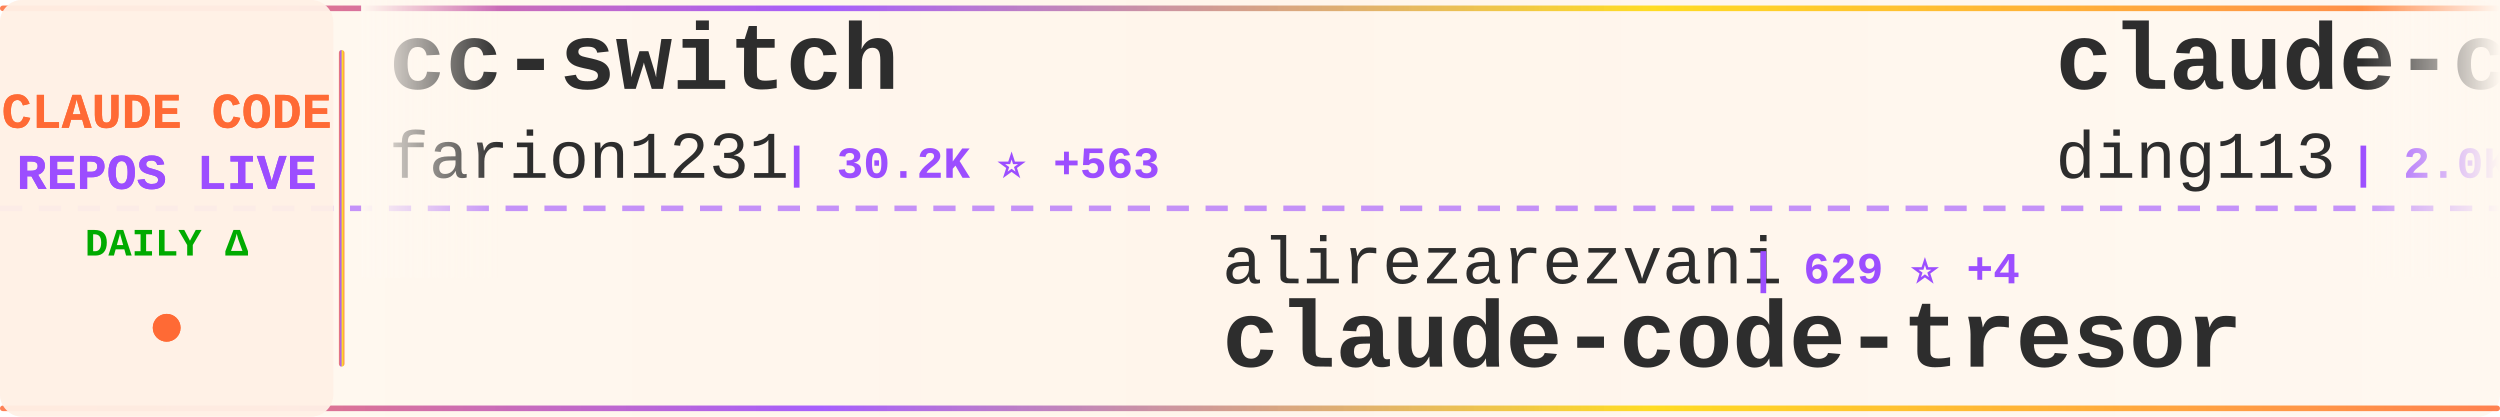
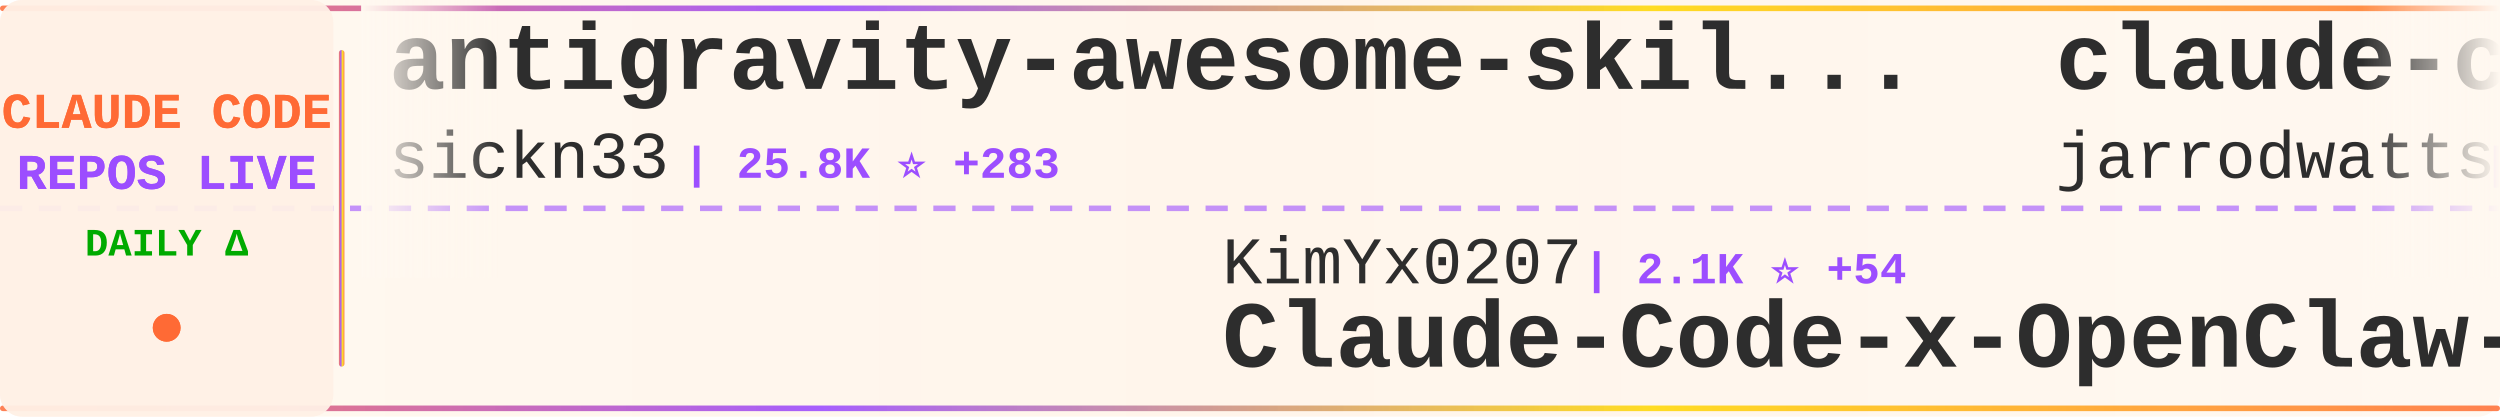
<svg xmlns="http://www.w3.org/2000/svg" width="900" height="150">
  <defs>
    <linearGradient id="tickerBg" x1="0%" y1="0%" x2="100%" y2="0%">
      <stop offset="0%" style="stop-color:#fff8f0;stop-opacity:0.98" />
      <stop offset="50%" style="stop-color:#fff5eb;stop-opacity:1" />
      <stop offset="100%" style="stop-color:#fff8f0;stop-opacity:0.98" />
    </linearGradient>
    <linearGradient id="borderGrad" x1="0%" y1="0%" x2="100%" y2="0%">
      <stop offset="0%" style="stop-color:#FF6B35;stop-opacity:0.85">
        <animate attributeName="stop-opacity" values="0.85;1;0.85" dur="2s" repeatCount="indefinite" />
      </stop>
      <stop offset="33%" style="stop-color:#9C4EFF;stop-opacity:0.9">
        <animate attributeName="stop-opacity" values="0.9;1;0.9" dur="2.2s" repeatCount="indefinite" />
      </stop>
      <stop offset="66%" style="stop-color:#FFD700;stop-opacity:0.85">
        <animate attributeName="stop-opacity" values="0.85;1;0.85" dur="1.8s" repeatCount="indefinite" />
      </stop>
      <stop offset="100%" style="stop-color:#FF6B35;stop-opacity:0.85">
        <animate attributeName="stop-opacity" values="0.85;1;0.85" dur="2s" repeatCount="indefinite" />
      </stop>
    </linearGradient>
    <filter id="textGlow">
      <feGaussianBlur stdDeviation="0.15" result="coloredBlur" />
      <feMerge>
        <feMergeNode in="coloredBlur" />
        <feMergeNode in="SourceGraphic" />
      </feMerge>
    </filter>
    <filter id="metricGlow">
      <feGaussianBlur stdDeviation="0.2" result="coloredBlur" />
      <feMerge>
        <feMergeNode in="coloredBlur" />
        <feMergeNode in="SourceGraphic" />
      </feMerge>
    </filter>
    <linearGradient id="leftFade" x1="0%" y1="0%" x2="100%" y2="0%">
      <stop offset="0%" style="stop-color:#fff8f0;stop-opacity:1" />
      <stop offset="100%" style="stop-color:#fff8f0;stop-opacity:0" />
    </linearGradient>
    <linearGradient id="rightFade" x1="0%" y1="0%" x2="100%" y2="0%">
      <stop offset="0%" style="stop-color:#fff8f0;stop-opacity:0" />
      <stop offset="100%" style="stop-color:#fff8f0;stop-opacity:1" />
    </linearGradient>
  </defs>
  <rect width="900" height="150" fill="url(#tickerBg)" rx="8" />
  <rect x="0" y="2" width="900" height="2" fill="url(#borderGrad)" rx="1" />
  <rect x="0" y="146" width="900" height="2" fill="url(#borderGrad)" rx="1" />
  <line x1="0" y1="75" x2="900" y2="75" stroke="#9C4EFF" stroke-width="2" stroke-dasharray="8 6" opacity="0.6" />
  <rect x="0" y="0" width="120" height="150" fill="#fff0e6" opacity="0.95" rx="8" />
  <text x="60" y="46" font-family="'Courier New', monospace" font-size="18" font-weight="bold" fill="#FF6B35" text-anchor="middle" filter="url(#textGlow)">
    CLAUDE CODE
  </text>
  <text x="60" y="68" font-family="'Courier New', monospace" font-size="18" font-weight="bold" fill="#9C4EFF" text-anchor="middle" filter="url(#textGlow)">
    REPOS LIVE
  </text>
  <text x="60" y="92" font-family="'Courier New', monospace" font-size="14" font-weight="bold" fill="#00aa00" text-anchor="middle">
    DAILY Δ
  </text>
  <circle cx="60" cy="118" r="5" fill="#FF6B35" filter="url(#metricGlow)">
    <animate attributeName="r" values="4;6;4" dur="1.5s" repeatCount="indefinite" />
    <animate attributeName="opacity" values="0.6;1;0.6" dur="1.5s" repeatCount="indefinite" />
  </circle>
  <rect x="122" y="18" width="2" height="114" fill="url(#borderGrad)" rx="1" />
  <clipPath id="tickerClip">
    <rect x="130" y="0" width="770" height="150" />
  </clipPath>
  <g clip-path="url(#tickerClip)">
    <g id="tickerItems">
      <animateTransform attributeName="transform" attributeType="XML" type="translate" from="0 0" to="-3000 0" dur="54s" repeatCount="indefinite" />
      <g transform="translate(0, 0)">
-         <text x="140" y="32" font-family="'Courier New', monospace" font-size="34" font-weight="bold" fill="#2d2d2d">cc-switch</text>
-         <text x="140" y="64" font-family="'Courier New', monospace" font-size="24" font-weight="normal" fill="#2d2d2d" opacity="1.0">farion1231</text>
-         <text x="282" y="64" font-family="'Courier New', monospace" font-size="16" font-weight="bold" fill="#9C4EFF"> | 30.2K ⭐ +563</text>
+         <text x="140" y="32" font-family="'Courier New', monospace" font-size="34" font-weight="bold" fill="#2d2d2d">antigravity-awesome-skil...</text>
+         <text x="140" y="64" font-family="'Courier New', monospace" font-size="24" font-weight="normal" fill="#2d2d2d" opacity="1.0">sickn33</text>
+         <text x="246" y="64" font-family="'Courier New', monospace" font-size="16" font-weight="bold" fill="#9C4EFF"> | 25.8K ⭐ +283</text>
      </g>
      <g transform="translate(300, 0)">
-         <text x="140" y="102" font-family="'Courier New', monospace" font-size="24" font-weight="normal" fill="#2d2d2d" opacity="1.0">alirezarezvani</text>
-         <text x="330" y="102" font-family="'Courier New', monospace" font-size="16" font-weight="bold" fill="#9C4EFF"> | 629 ⭐ +4</text>
-         <text x="140" y="132" font-family="'Courier New', monospace" font-size="34" font-weight="bold" fill="#2d2d2d">claude-code-tresor</text>
+         <text x="140" y="102" font-family="'Courier New', monospace" font-size="24" font-weight="normal" fill="#2d2d2d" opacity="1.0">KimYx0207</text>
+         <text x="270" y="102" font-family="'Courier New', monospace" font-size="16" font-weight="bold" fill="#9C4EFF"> | 2.1K ⭐ +54</text>
+         <text x="140" y="132" font-family="'Courier New', monospace" font-size="34" font-weight="bold" fill="#2d2d2d">Claude-Code-x-OpenClaw-G...</text>
      </g>
      <g transform="translate(600, 0)">
-         <text x="140" y="32" font-family="'Courier New', monospace" font-size="34" font-weight="bold" fill="#2d2d2d">claude-code-hub</text>
-         <text x="140" y="64" font-family="'Courier New', monospace" font-size="24" font-weight="normal" fill="#2d2d2d" opacity="1.0">ding113</text>
-         <text x="246" y="64" font-family="'Courier New', monospace" font-size="16" font-weight="bold" fill="#9C4EFF"> | 2.0K ⭐ +46</text>
+         <text x="140" y="32" font-family="'Courier New', monospace" font-size="34" font-weight="bold" fill="#2d2d2d">claude-code-config</text>
+         <text x="140" y="64" font-family="'Courier New', monospace" font-size="24" font-weight="normal" fill="#2d2d2d" opacity="1.0">jarrodwatts</text>
+         <text x="294" y="64" font-family="'Courier New', monospace" font-size="16" font-weight="bold" fill="#9C4EFF"> | 981 ⭐ +2</text>
      </g>
      <g transform="translate(900, 0)">
-         <text x="140" y="102" font-family="'Courier New', monospace" font-size="24" font-weight="normal" fill="#2d2d2d" opacity="1.0">trailofbits</text>
-         <text x="294" y="102" font-family="'Courier New', monospace" font-size="16" font-weight="bold" fill="#9C4EFF"> | 1.6K ⭐ +3</text>
-         <text x="140" y="132" font-family="'Courier New', monospace" font-size="34" font-weight="bold" fill="#2d2d2d">claude-code-config</text>
+         <text x="140" y="102" font-family="'Courier New', monospace" font-size="24" font-weight="normal" fill="#2d2d2d" opacity="1.0">jeremylongshore</text>
+         <text x="342" y="102" font-family="'Courier New', monospace" font-size="16" font-weight="bold" fill="#9C4EFF"> | 1.6K ⭐ +4</text>
+         <text x="140" y="132" font-family="'Courier New', monospace" font-size="34" font-weight="bold" fill="#2d2d2d">claude-code-plugins-plus...</text>
      </g>
      <g transform="translate(1200, 0)">
-         <text x="140" y="32" font-family="'Courier New', monospace" font-size="34" font-weight="bold" fill="#2d2d2d">spec-kit</text>
-         <text x="140" y="64" font-family="'Courier New', monospace" font-size="24" font-weight="normal" fill="#2d2d2d" opacity="1.0">github</text>
-         <text x="234" y="64" font-family="'Courier New', monospace" font-size="16" font-weight="bold" fill="#9C4EFF"> | 78.4K ⭐ +406</text>
+         <text x="140" y="32" font-family="'Courier New', monospace" font-size="34" font-weight="bold" fill="#2d2d2d">claude-code-proxy</text>
+         <text x="140" y="64" font-family="'Courier New', monospace" font-size="24" font-weight="normal" fill="#2d2d2d" opacity="1.0">1rgs</text>
+         <text x="210" y="64" font-family="'Courier New', monospace" font-size="16" font-weight="bold" fill="#9C4EFF"> | 3.3K ⭐ +5</text>
      </g>
      <g transform="translate(1500, 0)">
-         <text x="140" y="102" font-family="'Courier New', monospace" font-size="24" font-weight="normal" fill="#2d2d2d" opacity="1.0">jeremylongshore</text>
-         <text x="342" y="102" font-family="'Courier New', monospace" font-size="16" font-weight="bold" fill="#9C4EFF"> | 1.6K ⭐ +6</text>
-         <text x="140" y="132" font-family="'Courier New', monospace" font-size="34" font-weight="bold" fill="#2d2d2d">claude-code-plugins-plus...</text>
+         <text x="140" y="102" font-family="'Courier New', monospace" font-size="24" font-weight="normal" fill="#2d2d2d" opacity="1.0">ghuntley</text>
+         <text x="258" y="102" font-family="'Courier New', monospace" font-size="16" font-weight="bold" fill="#9C4EFF"> | 864 ⭐ +1</text>
+         <text x="140" y="132" font-family="'Courier New', monospace" font-size="34" font-weight="bold" fill="#2d2d2d">claude-code-source-code-...</text>
      </g>
      <g transform="translate(1800, 0)">
-         <text x="140" y="32" font-family="'Courier New', monospace" font-size="34" font-weight="bold" fill="#2d2d2d">claude-code-reverse</text>
-         <text x="140" y="64" font-family="'Courier New', monospace" font-size="24" font-weight="normal" fill="#2d2d2d" opacity="1.0">Yuyz0112</text>
-         <text x="258" y="64" font-family="'Courier New', monospace" font-size="16" font-weight="bold" fill="#9C4EFF"> | 2.2K ⭐ +2</text>
+         <text x="140" y="32" font-family="'Courier New', monospace" font-size="34" font-weight="bold" fill="#2d2d2d">claude-skills</text>
+         <text x="140" y="64" font-family="'Courier New', monospace" font-size="24" font-weight="normal" fill="#2d2d2d" opacity="1.0">alirezarezvani</text>
+         <text x="330" y="64" font-family="'Courier New', monospace" font-size="16" font-weight="bold" fill="#9C4EFF"> | 5.9K ⭐ +227</text>
      </g>
      <g transform="translate(2100, 0)">
-         <text x="140" y="102" font-family="'Courier New', monospace" font-size="24" font-weight="normal" fill="#2d2d2d" opacity="1.0">Pimzino</text>
-         <text x="246" y="102" font-family="'Courier New', monospace" font-size="16" font-weight="bold" fill="#9C4EFF"> | 3.6K ⭐ +6</text>
-         <text x="140" y="132" font-family="'Courier New', monospace" font-size="34" font-weight="bold" fill="#2d2d2d">claude-code-spec-workflo...</text>
+         <text x="140" y="102" font-family="'Courier New', monospace" font-size="24" font-weight="normal" fill="#2d2d2d" opacity="1.0">disler</text>
+         <text x="234" y="102" font-family="'Courier New', monospace" font-size="16" font-weight="bold" fill="#9C4EFF"> | 498 ⭐ +5</text>
+         <text x="140" y="132" font-family="'Courier New', monospace" font-size="34" font-weight="bold" fill="#2d2d2d">pi-vs-claude-code</text>
      </g>
      <g transform="translate(2400, 0)">
-         <text x="140" y="32" font-family="'Courier New', monospace" font-size="34" font-weight="bold" fill="#2d2d2d">claude-code-requirements...</text>
-         <text x="140" y="64" font-family="'Courier New', monospace" font-size="24" font-weight="normal" fill="#2d2d2d" opacity="1.0">rizethereum</text>
-         <text x="294" y="64" font-family="'Courier New', monospace" font-size="16" font-weight="bold" fill="#9C4EFF"> | 1.8K ⭐</text>
+         <text x="140" y="32" font-family="'Courier New', monospace" font-size="34" font-weight="bold" fill="#2d2d2d">claude-code-ide.el</text>
+         <text x="140" y="64" font-family="'Courier New', monospace" font-size="24" font-weight="normal" fill="#2d2d2d" opacity="1.0">manzaltu</text>
+         <text x="258" y="64" font-family="'Courier New', monospace" font-size="16" font-weight="bold" fill="#9C4EFF"> | 1.4K ⭐ +2</text>
      </g>
      <g transform="translate(2700, 0)">
-         <text x="140" y="102" font-family="'Courier New', monospace" font-size="24" font-weight="normal" fill="#2d2d2d" opacity="1.0">PleasePrompto</text>
-         <text x="318" y="102" font-family="'Courier New', monospace" font-size="16" font-weight="bold" fill="#9C4EFF"> | 4.7K ⭐ +39</text>
-         <text x="140" y="132" font-family="'Courier New', monospace" font-size="34" font-weight="bold" fill="#2d2d2d">notebooklm-skill</text>
+         <text x="140" y="102" font-family="'Courier New', monospace" font-size="24" font-weight="normal" fill="#2d2d2d" opacity="1.0">catlog22</text>
+         <text x="258" y="102" font-family="'Courier New', monospace" font-size="16" font-weight="bold" fill="#9C4EFF"> | 1.5K ⭐ +8</text>
+         <text x="140" y="132" font-family="'Courier New', monospace" font-size="34" font-weight="bold" fill="#2d2d2d">Claude-Code-Workflow</text>
      </g>
      <g transform="translate(3000, 0)">
-         <text x="140" y="32" font-family="'Courier New', monospace" font-size="34" font-weight="bold" fill="#2d2d2d">cc-switch</text>
-         <text x="140" y="64" font-family="'Courier New', monospace" font-size="24" font-weight="normal" fill="#2d2d2d" opacity="1.0">farion1231</text>
-         <text x="282" y="64" font-family="'Courier New', monospace" font-size="16" font-weight="bold" fill="#9C4EFF"> | 30.2K ⭐ +563</text>
+         <text x="140" y="32" font-family="'Courier New', monospace" font-size="34" font-weight="bold" fill="#2d2d2d">antigravity-awesome-skil...</text>
+         <text x="140" y="64" font-family="'Courier New', monospace" font-size="24" font-weight="normal" fill="#2d2d2d" opacity="1.0">sickn33</text>
+         <text x="246" y="64" font-family="'Courier New', monospace" font-size="16" font-weight="bold" fill="#9C4EFF"> | 25.8K ⭐ +283</text>
      </g>
      <g transform="translate(3300, 0)">
-         <text x="140" y="102" font-family="'Courier New', monospace" font-size="24" font-weight="normal" fill="#2d2d2d" opacity="1.0">alirezarezvani</text>
-         <text x="330" y="102" font-family="'Courier New', monospace" font-size="16" font-weight="bold" fill="#9C4EFF"> | 629 ⭐ +4</text>
-         <text x="140" y="132" font-family="'Courier New', monospace" font-size="34" font-weight="bold" fill="#2d2d2d">claude-code-tresor</text>
+         <text x="140" y="102" font-family="'Courier New', monospace" font-size="24" font-weight="normal" fill="#2d2d2d" opacity="1.0">KimYx0207</text>
+         <text x="270" y="102" font-family="'Courier New', monospace" font-size="16" font-weight="bold" fill="#9C4EFF"> | 2.1K ⭐ +54</text>
+         <text x="140" y="132" font-family="'Courier New', monospace" font-size="34" font-weight="bold" fill="#2d2d2d">Claude-Code-x-OpenClaw-G...</text>
      </g>
      <g transform="translate(3600, 0)">
-         <text x="140" y="32" font-family="'Courier New', monospace" font-size="34" font-weight="bold" fill="#2d2d2d">claude-code-hub</text>
-         <text x="140" y="64" font-family="'Courier New', monospace" font-size="24" font-weight="normal" fill="#2d2d2d" opacity="1.0">ding113</text>
-         <text x="246" y="64" font-family="'Courier New', monospace" font-size="16" font-weight="bold" fill="#9C4EFF"> | 2.0K ⭐ +46</text>
+         <text x="140" y="32" font-family="'Courier New', monospace" font-size="34" font-weight="bold" fill="#2d2d2d">claude-code-config</text>
+         <text x="140" y="64" font-family="'Courier New', monospace" font-size="24" font-weight="normal" fill="#2d2d2d" opacity="1.0">jarrodwatts</text>
+         <text x="294" y="64" font-family="'Courier New', monospace" font-size="16" font-weight="bold" fill="#9C4EFF"> | 981 ⭐ +2</text>
      </g>
      <g transform="translate(3900, 0)">
-         <text x="140" y="102" font-family="'Courier New', monospace" font-size="24" font-weight="normal" fill="#2d2d2d" opacity="1.0">trailofbits</text>
-         <text x="294" y="102" font-family="'Courier New', monospace" font-size="16" font-weight="bold" fill="#9C4EFF"> | 1.6K ⭐ +3</text>
-         <text x="140" y="132" font-family="'Courier New', monospace" font-size="34" font-weight="bold" fill="#2d2d2d">claude-code-config</text>
+         <text x="140" y="102" font-family="'Courier New', monospace" font-size="24" font-weight="normal" fill="#2d2d2d" opacity="1.0">jeremylongshore</text>
+         <text x="342" y="102" font-family="'Courier New', monospace" font-size="16" font-weight="bold" fill="#9C4EFF"> | 1.6K ⭐ +4</text>
+         <text x="140" y="132" font-family="'Courier New', monospace" font-size="34" font-weight="bold" fill="#2d2d2d">claude-code-plugins-plus...</text>
      </g>
    </g>
  </g>
  <rect x="130" y="0" width="50" height="100" fill="url(#leftFade)" />
  <rect x="850" y="0" width="50" height="100" fill="url(#rightFade)" />
</svg>
